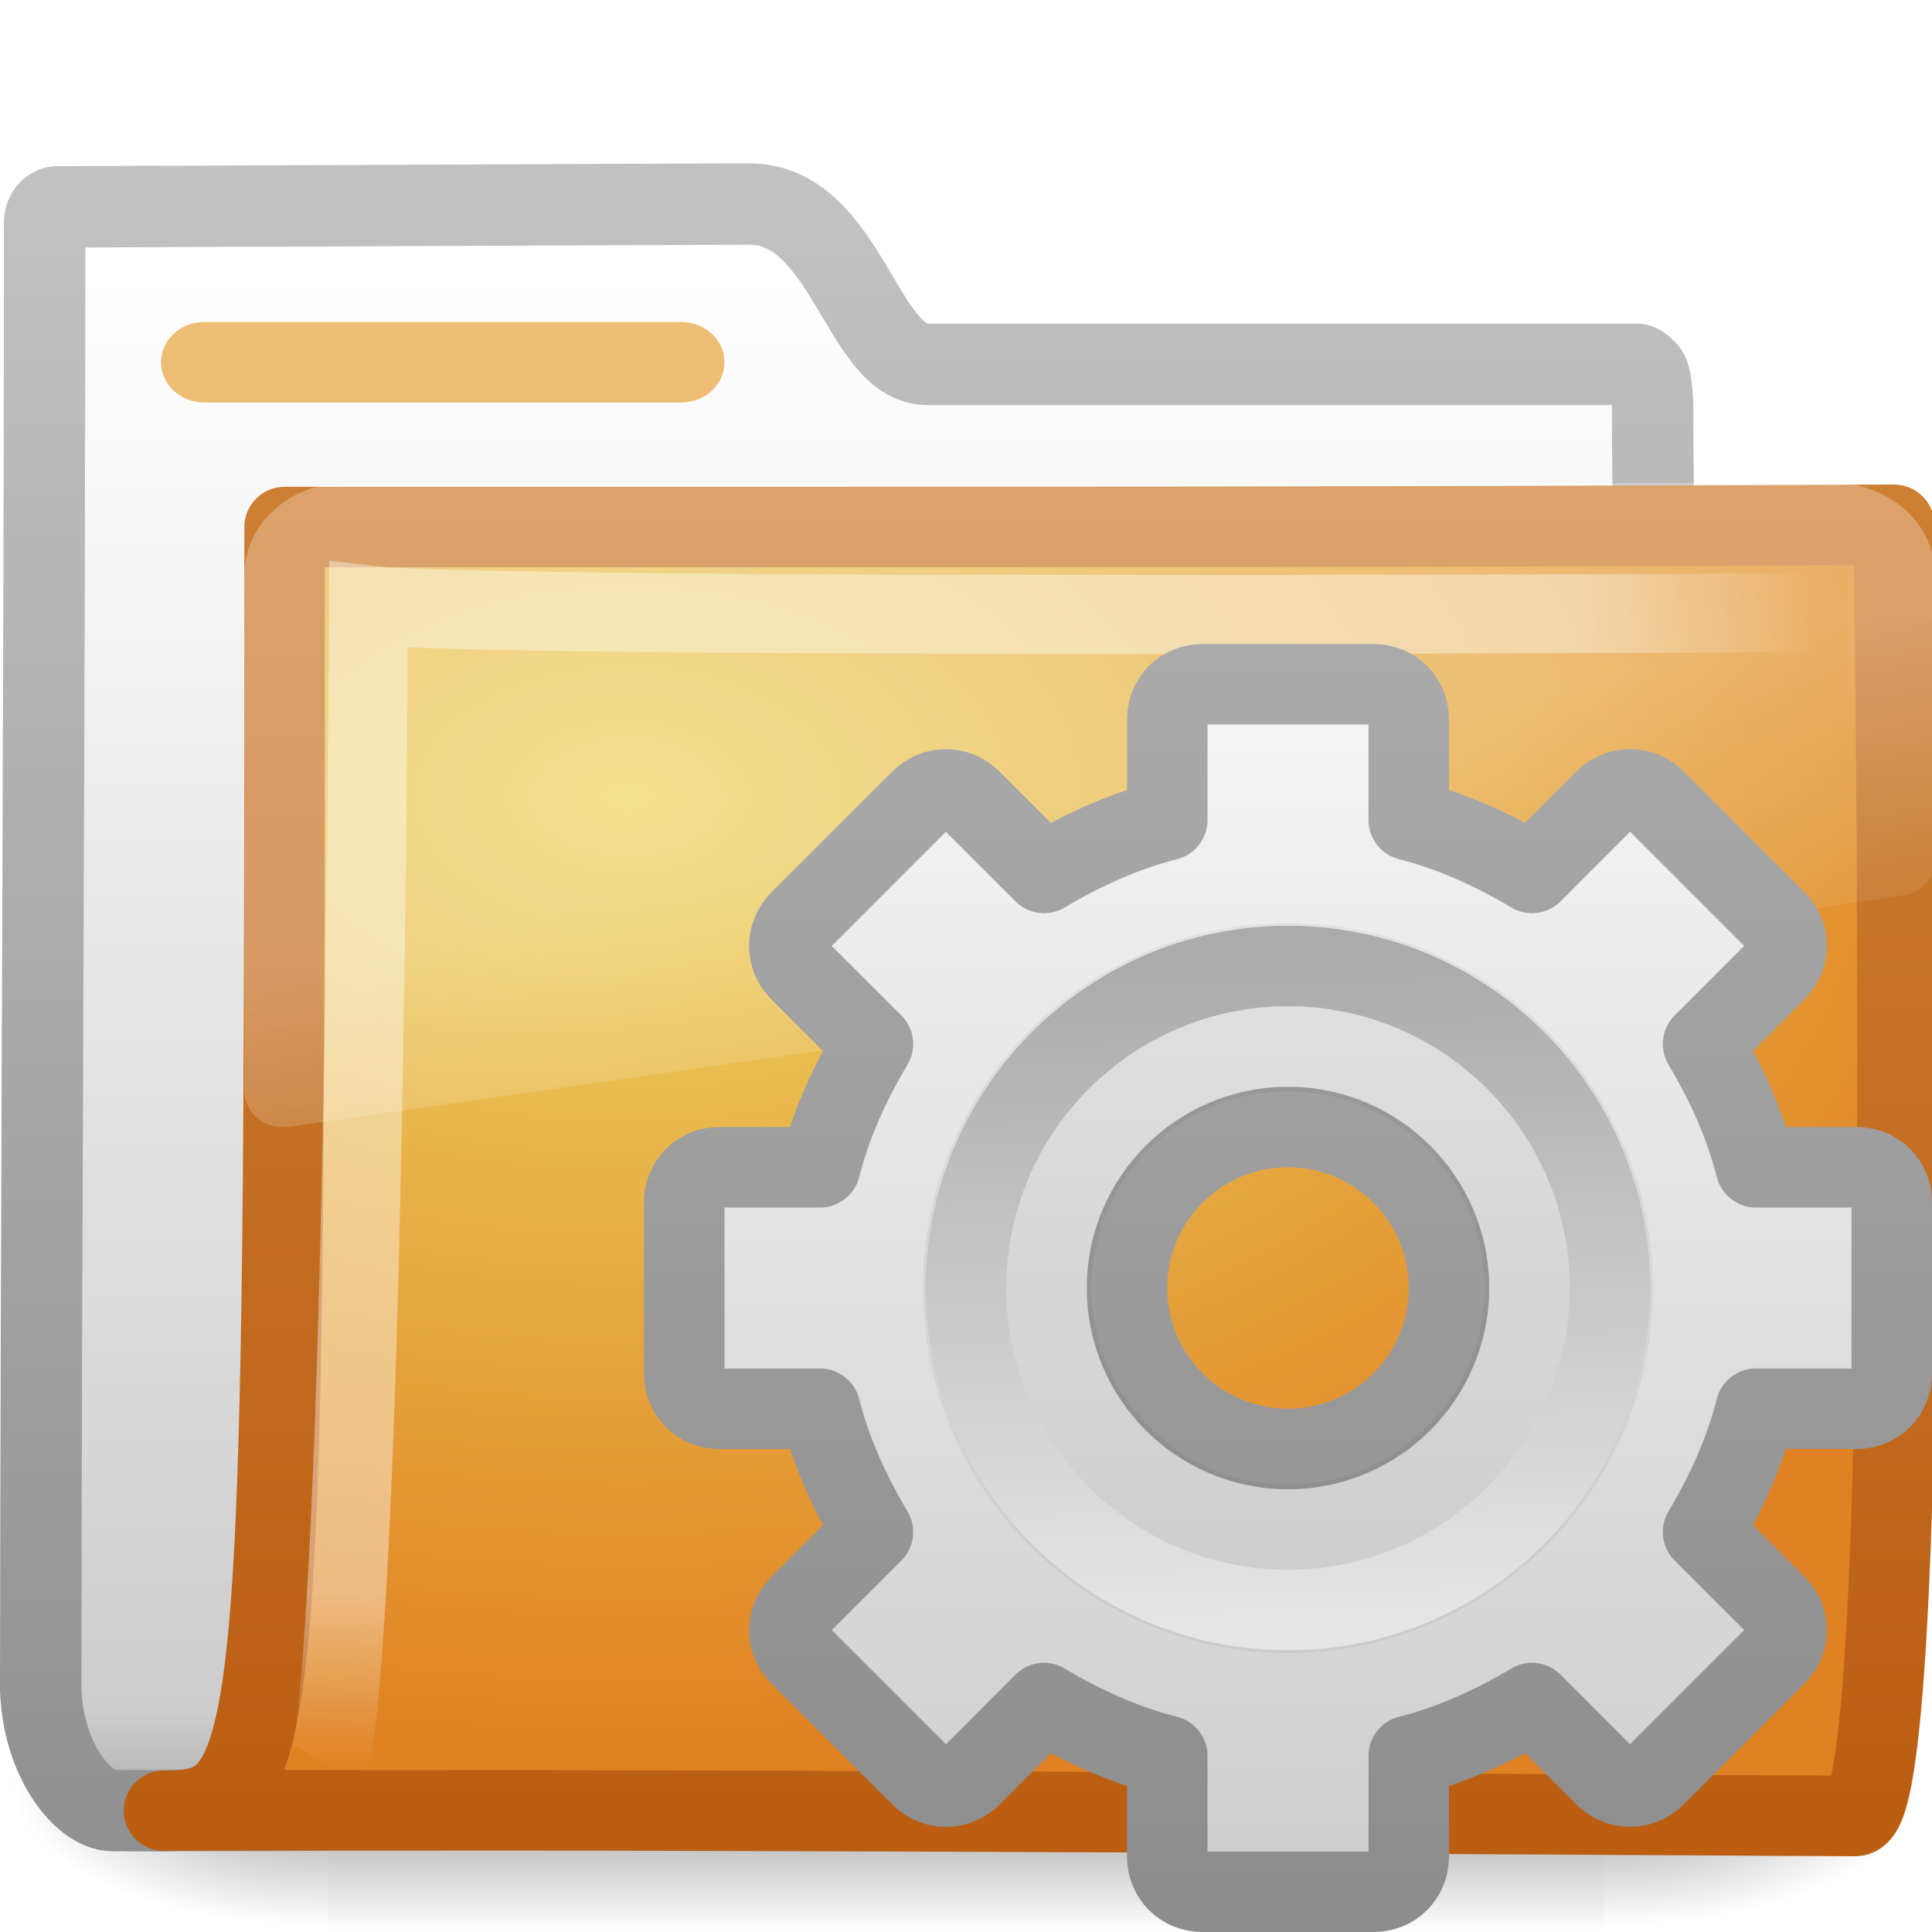
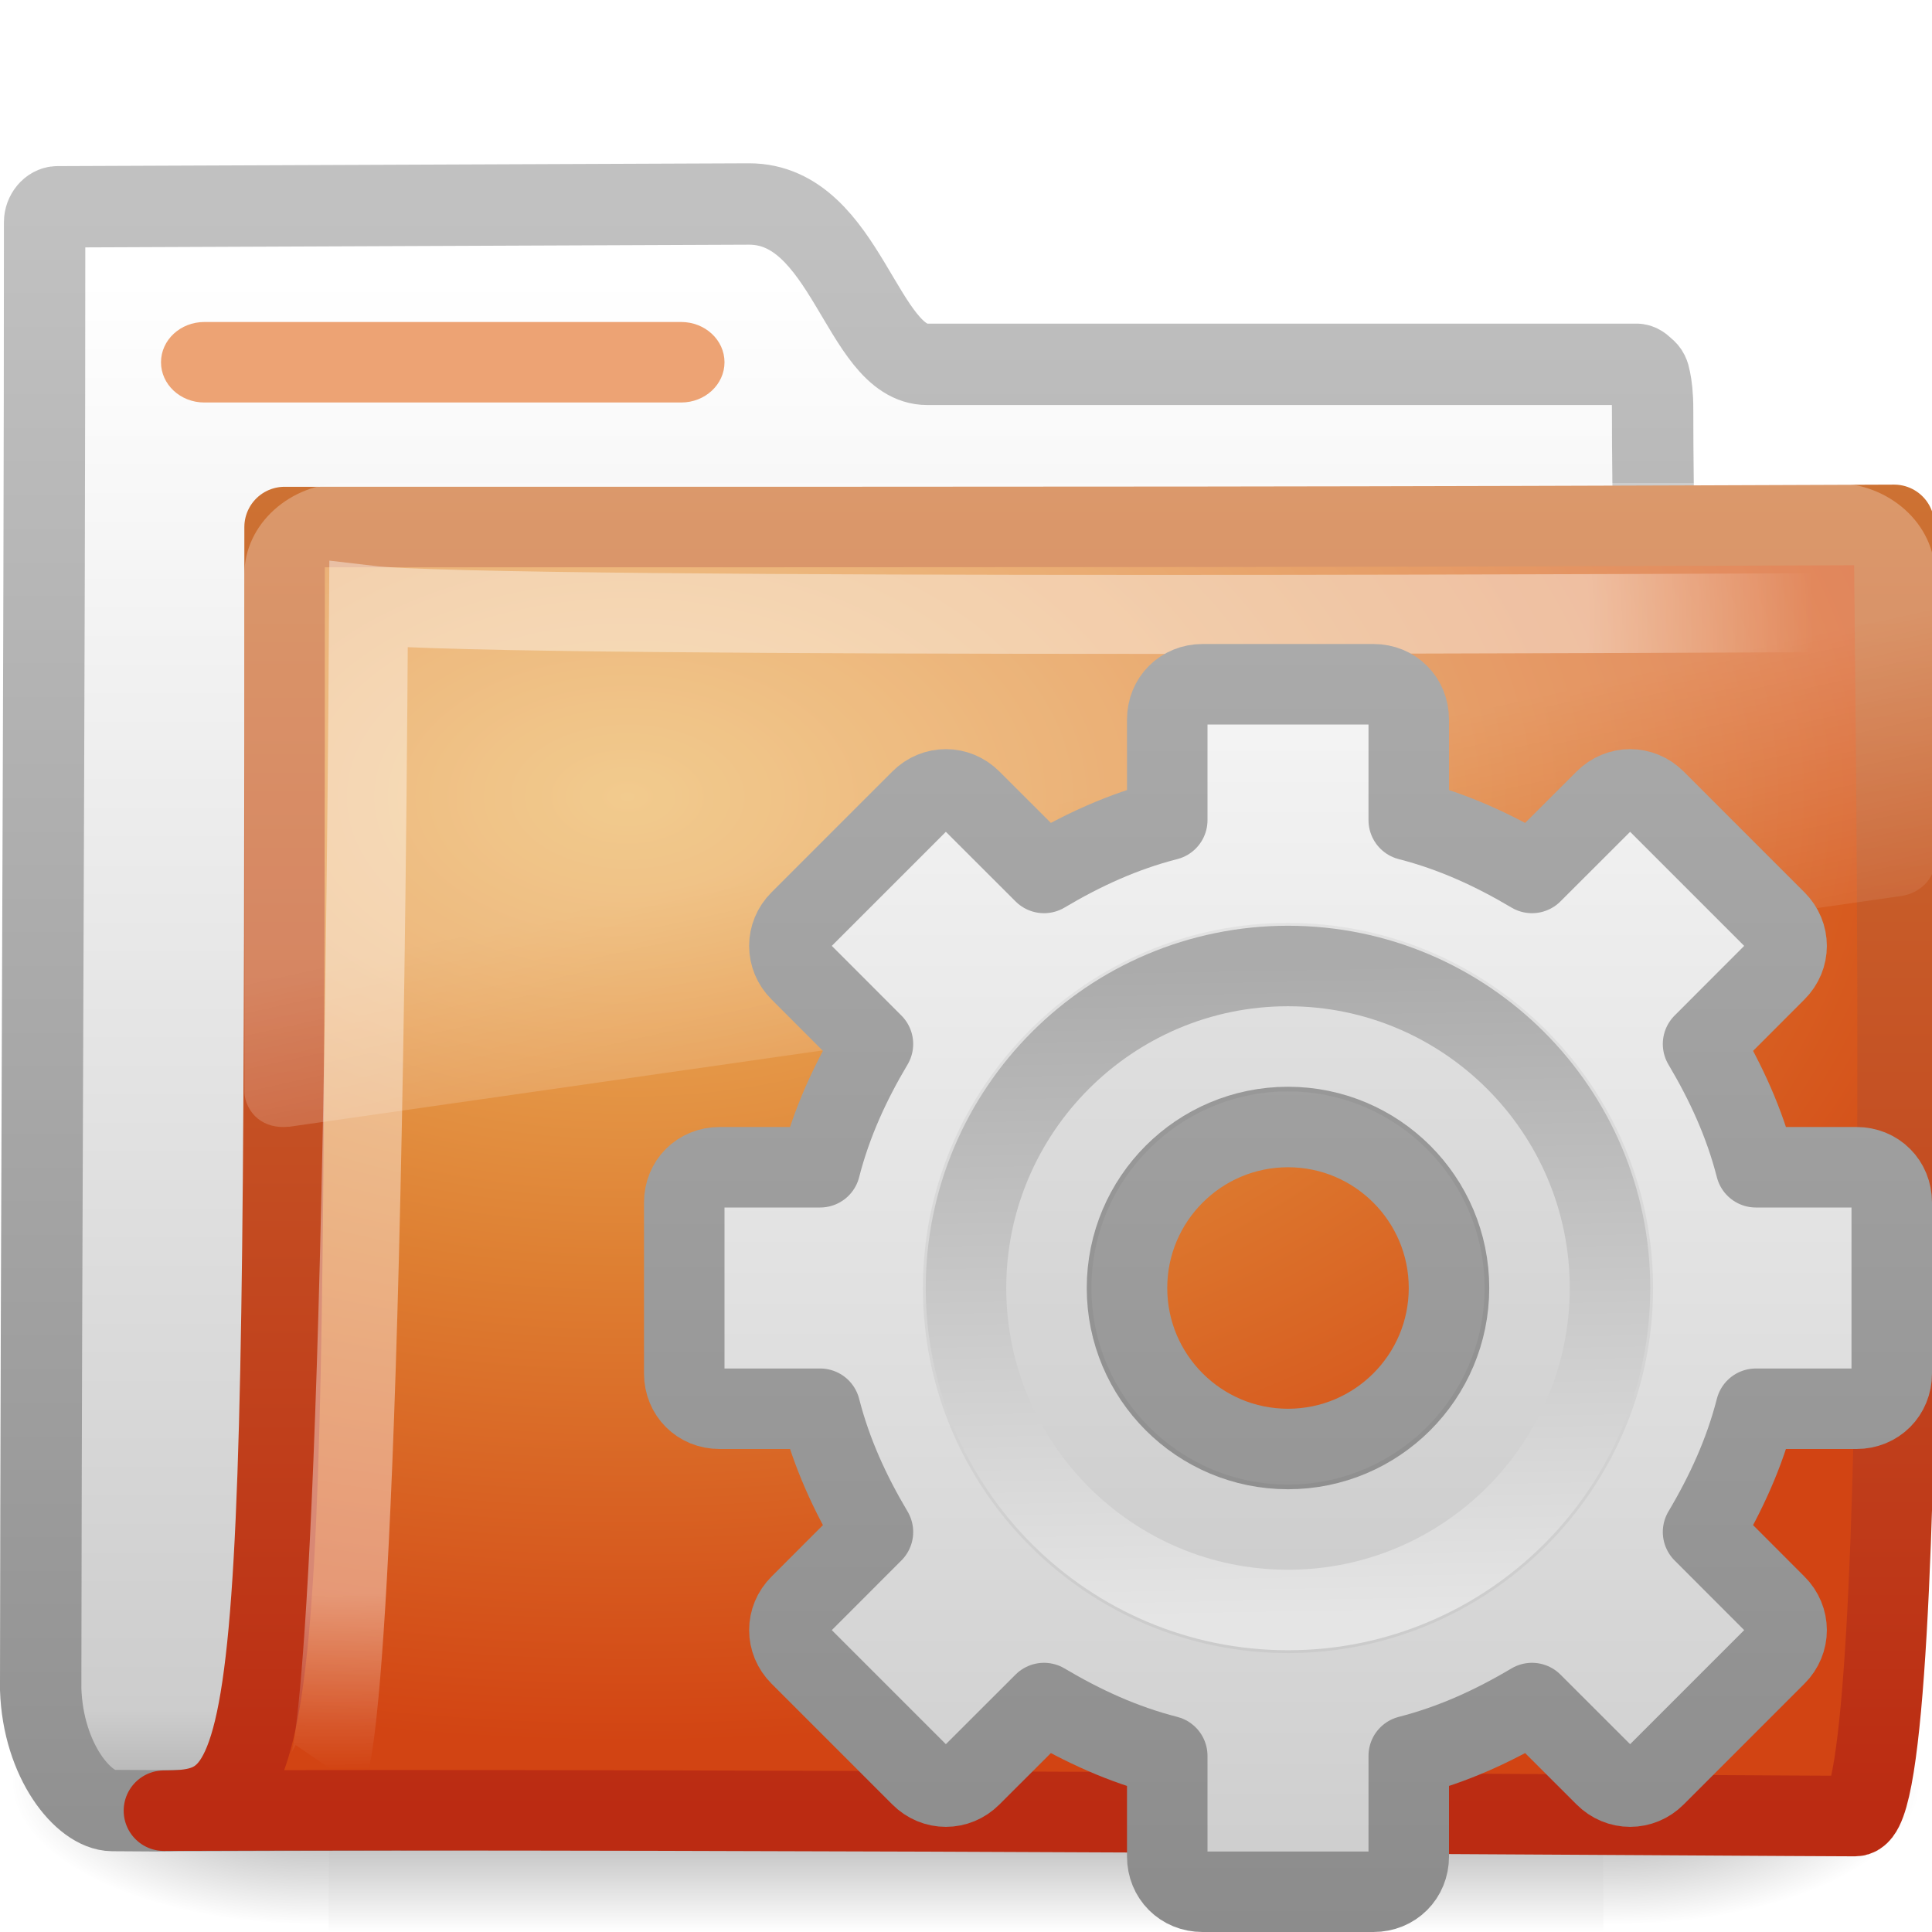
- <svg xmlns="http://www.w3.org/2000/svg" xmlns:xlink="http://www.w3.org/1999/xlink" version="1.0" width="24" height="24" id="svg2">
-   <defs id="defs4">
-     <linearGradient id="linearGradient8265-821-176-38-919-66-249">
-       <stop id="stop2687" style="stop-color:white;stop-opacity:0.275" offset="0" />
-       <stop id="stop2689" style="stop-color:white;stop-opacity:0.078" offset="1" />
+ <svg xmlns="http://www.w3.org/2000/svg" xmlns:xlink="http://www.w3.org/1999/xlink" version="1.0" width="24" height="24" id="svg3272">
+   <defs id="defs3274">
+     <linearGradient id="linearGradient5128">
+       <stop id="stop5130" style="stop-color:#e5e5e5;stop-opacity:1" offset="0" />
+       <stop id="stop5132" style="stop-color:#ababab;stop-opacity:1" offset="1" />
    </linearGradient>
+     <linearGradient x1="86.133" y1="105.105" x2="84.639" y2="20.895" id="linearGradient3260" xlink:href="#linearGradient5128" gradientUnits="userSpaceOnUse" gradientTransform="matrix(9.614231e-2,0,0,9.614231e-2,1.846893,1.943036)" />
+     <linearGradient id="linearGradient3397">
+       <stop id="stop3399" style="stop-color:#aaaaaa;stop-opacity:1" offset="0" />
+       <stop id="stop3401" style="stop-color:#8c8c8c;stop-opacity:1" offset="1" />
+     </linearGradient>
+     <linearGradient x1="21" y1="0" x2="21" y2="16.005" id="linearGradient3264" xlink:href="#linearGradient3397" gradientUnits="userSpaceOnUse" gradientTransform="translate(-17.05819,0)" />
+     <linearGradient x1="63.999" y1="3.1" x2="63.999" y2="122.899" id="linearGradient3309" gradientUnits="userSpaceOnUse">
+       <stop id="stop3311" style="stop-color:#f6f6f6;stop-opacity:1" offset="0" />
+       <stop id="stop3313" style="stop-color:#cccccc;stop-opacity:1" offset="1" />
+     </linearGradient>
+     <linearGradient x1="25" y1="0" x2="25" y2="16" id="linearGradient3262" xlink:href="#linearGradient3309" gradientUnits="userSpaceOnUse" gradientTransform="translate(-17.05819,0)" />
    <linearGradient x1="18.031" y1="16.408" x2="20.055" y2="24.628" id="linearGradient3404" xlink:href="#linearGradient8265-821-176-38-919-66-249" gradientUnits="userSpaceOnUse" />
    <linearGradient id="linearGradient3752">
-       <stop id="stop3754" style="stop-color:white;stop-opacity:1" offset="0" />
-       <stop id="stop3760" style="stop-color:white;stop-opacity:1" offset="0.848" />
-       <stop id="stop3756" style="stop-color:white;stop-opacity:0" offset="1" />
+       <stop id="stop3754" style="stop-color:#ffffff;stop-opacity:1" offset="0" />
+       <stop id="stop3760" style="stop-color:#ffffff;stop-opacity:1" offset="0.848" />
+       <stop id="stop3756" style="stop-color:#ffffff;stop-opacity:0" offset="1" />
    </linearGradient>
-     <radialGradient cx="4.02" cy="5.593" r="10.273" fx="4.02" fy="5.593" id="radialGradient3402" xlink:href="#linearGradient3752" gradientUnits="userSpaceOnUse" gradientTransform="matrix(-0.01680222,1.394281,-1.79662,-0.02165073,-5.365805,-19.33942)" />
-     <linearGradient id="linearGradient3390-178-986-453">
-       <stop id="stop3624" style="stop-color:#bb5e12;stop-opacity:1" offset="0" />
-       <stop id="stop3626" style="stop-color:#cd8033;stop-opacity:1" offset="1" />
-     </linearGradient>
+     <radialGradient cx="4.02" cy="5.593" r="10.273" fx="4.02" fy="5.593" id="radialGradient3402" xlink:href="#linearGradient3752" gradientUnits="userSpaceOnUse" gradientTransform="matrix(-1.680222e-2,1.394281,-1.79662,-2.165073e-2,-5.365805,-19.33942)" />
    <linearGradient x1="9.705" y1="20.882" x2="9.705" y2="4.303" id="linearGradient3400" xlink:href="#linearGradient3390-178-986-453" gradientUnits="userSpaceOnUse" gradientTransform="matrix(0.9945751,0,0,0.9945751,-19.85734,-19.77827)" />
-     <linearGradient id="linearGradient7012-661-145-733-759-865-745-661-970-94">
-       <stop id="stop3618" style="stop-color:#edd563;stop-opacity:1" offset="0" />
-       <stop id="stop3620" style="stop-color:#e08223;stop-opacity:1" offset="1" />
-     </linearGradient>
    <radialGradient cx="7.819" cy="8.561" r="11.268" fx="7.819" fy="8.561" id="radialGradient3398" xlink:href="#linearGradient7012-661-145-733-759-865-745-661-970-94" gradientUnits="userSpaceOnUse" gradientTransform="matrix(1.689952,0,0,1.043609,-24.96704,-20.53429)" />
    <linearGradient id="linearGradient5157">
      <stop id="stop5159" style="stop-color:#c1c1c1;stop-opacity:1" offset="0" />
      <stop id="stop5161" style="stop-color:#909090;stop-opacity:1" offset="1" />
    </linearGradient>
    <linearGradient x1="9.876" y1="2.601" x2="9.876" y2="23.062" id="linearGradient3396" xlink:href="#linearGradient5157" gradientUnits="userSpaceOnUse" gradientTransform="translate(-19.51807,-21.49604)" />
    <linearGradient id="linearGradient11111">
-       <stop id="stop11113" style="stop-color:white;stop-opacity:1" offset="0" />
+       <stop id="stop11113" style="stop-color:#ffffff;stop-opacity:1" offset="0" />
      <stop id="stop11115" style="stop-color:#cdcdcd;stop-opacity:1" offset="0.91" />
      <stop id="stop11117" style="stop-color:#a1a1a1;stop-opacity:1" offset="1" />
    </linearGradient>
    <linearGradient x1="-28.531" y1="17.956" x2="-28.531" y2="37.503" id="linearGradient3394" xlink:href="#linearGradient11111" gradientUnits="userSpaceOnUse" gradientTransform="translate(14.85993,-35.99737)" />
    <radialGradient cx="605.714" cy="486.648" r="117.143" fx="605.714" fy="486.648" id="radialGradient3392" xlink:href="#linearGradient5060" gradientUnits="userSpaceOnUse" gradientTransform="matrix(-2.774389,0,0,1.969706,112.7623,-872.8854)" />
    <linearGradient id="linearGradient5060">
-       <stop id="stop5062" style="stop-color:black;stop-opacity:1" offset="0" />
-       <stop id="stop5064" style="stop-color:black;stop-opacity:0" offset="1" />
+       <stop id="stop5062" style="stop-color:#000000;stop-opacity:1" offset="0" />
+       <stop id="stop5064" style="stop-color:#000000;stop-opacity:0" offset="1" />
    </linearGradient>
    <radialGradient cx="605.714" cy="486.648" r="117.143" fx="605.714" fy="486.648" id="radialGradient3390" xlink:href="#linearGradient5060" gradientUnits="userSpaceOnUse" gradientTransform="matrix(2.774389,0,0,1.969706,-1891.633,-872.8854)" />
    <linearGradient id="linearGradient5048">
-       <stop id="stop5050" style="stop-color:black;stop-opacity:0" offset="0" />
-       <stop id="stop5056" style="stop-color:black;stop-opacity:1" offset="0.5" />
-       <stop id="stop5052" style="stop-color:black;stop-opacity:0" offset="1" />
+       <stop id="stop5050" style="stop-color:#000000;stop-opacity:0" offset="0" />
+       <stop id="stop5056" style="stop-color:#000000;stop-opacity:1" offset="0.5" />
+       <stop id="stop5052" style="stop-color:#000000;stop-opacity:0" offset="1" />
    </linearGradient>
    <linearGradient x1="302.857" y1="366.648" x2="302.857" y2="609.505" id="linearGradient3388" xlink:href="#linearGradient5048" gradientUnits="userSpaceOnUse" gradientTransform="matrix(2.774389,0,0,1.969706,-1892.179,-872.8854)" />
-     <linearGradient x1="25" y1="0" x2="25" y2="16" id="linearGradient3262" xlink:href="#linearGradient3309" gradientUnits="userSpaceOnUse" gradientTransform="translate(-17.05819,0)" />
-     <linearGradient x1="63.999" y1="3.1" x2="63.999" y2="122.899" id="linearGradient3309" gradientUnits="userSpaceOnUse">
-       <stop id="stop3311" style="stop-color:#f6f6f6;stop-opacity:1" offset="0" />
-       <stop id="stop3313" style="stop-color:#ccc;stop-opacity:1" offset="1" />
+     <linearGradient id="linearGradient3484">
+       <stop id="stop3486" style="stop-color:#bdbdbd;stop-opacity:1" offset="0" />
+       <stop id="stop3488" style="stop-color:#d0d0d0;stop-opacity:1" offset="1" />
    </linearGradient>
-     <linearGradient x1="21" y1="0" x2="21" y2="16.005" id="linearGradient3264" xlink:href="#linearGradient3397" gradientUnits="userSpaceOnUse" gradientTransform="translate(-17.05819,0)" />
-     <linearGradient id="linearGradient3397">
-       <stop id="stop3399" style="stop-color:#aaa;stop-opacity:1" offset="0" />
-       <stop id="stop3401" style="stop-color:#8c8c8c;stop-opacity:1" offset="1" />
+     <radialGradient cx="3" cy="5.017" r="21" fx="3" fy="5.017" id="radialGradient2788" xlink:href="#linearGradient3484" gradientUnits="userSpaceOnUse" gradientTransform="matrix(-1.274898e-8,1.714292,-2.159331,-1.4599595e-8,12.80936,2.857001)" />
+     <linearGradient id="linearGradient6404">
+       <stop id="stop6406" style="stop-color:#f9f9f9;stop-opacity:1" offset="0" />
+       <stop id="stop6408" style="stop-color:#c9c9c9;stop-opacity:1" offset="1" />
    </linearGradient>
-     <linearGradient x1="86.133" y1="105.105" x2="84.639" y2="20.895" id="linearGradient3260" xlink:href="#linearGradient5128" gradientUnits="userSpaceOnUse" gradientTransform="matrix(0.09614231,0,0,0.09614231,1.846893,1.943036)" />
-     <linearGradient id="linearGradient5128">
-       <stop id="stop5130" style="stop-color:#e5e5e5;stop-opacity:1" offset="0" />
-       <stop id="stop5132" style="stop-color:#ababab;stop-opacity:1" offset="1" />
+     <linearGradient x1="62.989" y1="13.183" x2="62.989" y2="16.19" id="linearGradient2786" xlink:href="#linearGradient6404" gradientUnits="userSpaceOnUse" gradientTransform="translate(-50.9409,0)" />
+     <linearGradient id="linearGradient5060-820">
+       <stop id="stop2681" style="stop-color:#000000;stop-opacity:1" offset="0" />
+       <stop id="stop2683" style="stop-color:#000000;stop-opacity:0" offset="1" />
    </linearGradient>
+     <radialGradient cx="605.714" cy="486.648" r="117.143" fx="605.714" fy="486.648" id="radialGradient7600-312" xlink:href="#linearGradient5060-820" gradientUnits="userSpaceOnUse" gradientTransform="matrix(-3.212956e-2,0,0,3.705882e-2,23.36322,25.41246)" />
+     <linearGradient id="linearGradient5060-179">
+       <stop id="stop2675" style="stop-color:#000000;stop-opacity:1" offset="0" />
+       <stop id="stop2677" style="stop-color:#000000;stop-opacity:0" offset="1" />
+     </linearGradient>
+     <radialGradient cx="605.714" cy="486.648" r="117.143" fx="605.714" fy="486.648" id="radialGradient7598-526" xlink:href="#linearGradient5060-179" gradientUnits="userSpaceOnUse" gradientTransform="matrix(3.212956e-2,0,0,3.705882e-2,24.63678,25.41246)" />
+     <linearGradient id="linearGradient5048-585">
+       <stop id="stop2667" style="stop-color:#000000;stop-opacity:0" offset="0" />
+       <stop id="stop2669" style="stop-color:#000000;stop-opacity:1" offset="0.5" />
+       <stop id="stop2671" style="stop-color:#000000;stop-opacity:0" offset="1" />
+     </linearGradient>
+     <linearGradient x1="302.857" y1="366.648" x2="302.857" y2="609.505" id="linearGradient7596-975" xlink:href="#linearGradient5048-585" gradientUnits="userSpaceOnUse" gradientTransform="matrix(8.284024e-2,0,0,3.705882e-2,-5.940829,25.41246)" />
+     <linearGradient id="linearGradient3390-178-986-453">
+       <stop id="stop3624" style="stop-color:#bb2b12;stop-opacity:1" offset="0" />
+       <stop id="stop3626" style="stop-color:#cd7233;stop-opacity:1" offset="1" />
+     </linearGradient>
+     <linearGradient x1="82.453" y1="45.114" x2="65.34" y2="15.944" id="linearGradient2779" xlink:href="#linearGradient3390-178-986-453" gradientUnits="userSpaceOnUse" gradientTransform="translate(-53.76539,-0.1141929)" />
+     <linearGradient id="linearGradient7012-661-145-733-759-865-745-661-970-94">
+       <stop id="stop3618" style="stop-color:#edb763;stop-opacity:1" offset="0" />
+       <stop id="stop3270" style="stop-color:#de7f32;stop-opacity:1" offset="0.5" />
+       <stop id="stop3620" style="stop-color:#d24413;stop-opacity:1" offset="1" />
+     </linearGradient>
+     <radialGradient cx="63.969" cy="14.113" r="23.097" fx="63.969" fy="14.113" id="radialGradient2777" xlink:href="#linearGradient7012-661-145-733-759-865-745-661-970-94" gradientUnits="userSpaceOnUse" gradientTransform="matrix(1.564693,-9.5143002e-8,6.1772287e-8,1.015888,-86.21257,8.146117)" />
+     <linearGradient id="linearGradient6129-963-697-142-998-580-273">
+       <stop id="stop2661" style="stop-color:#0a0a0a;stop-opacity:0.498" offset="0" />
+       <stop id="stop2663" style="stop-color:#0a0a0a;stop-opacity:0" offset="1" />
+     </linearGradient>
+     <linearGradient x1="22.935" y1="49.629" x2="22.809" y2="36.658" id="linearGradient2774" xlink:href="#linearGradient6129-963-697-142-998-580-273" gradientUnits="userSpaceOnUse" gradientTransform="matrix(1.144692,0,0,0.9977536,-3.466141,1.098842)" />
+     <linearGradient id="linearGradient6087-437-184-795-110-662-495">
+       <stop id="stop2693" style="stop-color:#ffffff;stop-opacity:0.4" offset="0" />
+       <stop id="stop2695" style="stop-color:#ffffff;stop-opacity:0" offset="1" />
+     </linearGradient>
+     <radialGradient cx="7.265" cy="8.302" r="20.98" fx="7.265" fy="8.302" id="radialGradient2771" xlink:href="#linearGradient6087-437-184-795-110-662-495" gradientUnits="userSpaceOnUse" gradientTransform="matrix(0,1.207974,-1.627164,0,26.37175,8.266469)" />
+     <linearGradient id="linearGradient8265-821-176-38-919-66-249">
+       <stop id="stop2687" style="stop-color:#ffffff;stop-opacity:0.275" offset="0" />
+       <stop id="stop2689" style="stop-color:#ffffff;stop-opacity:0.078" offset="1" />
+     </linearGradient>
+     <linearGradient x1="11.566" y1="22.292" x2="15.215" y2="33.955" id="linearGradient2768" xlink:href="#linearGradient8265-821-176-38-919-66-249" gradientUnits="userSpaceOnUse" />
  </defs>
-   <g id="layer1">
+   <g id="g2701">
    <g id="g2902">
-       <g transform="translate(0.03630422,-1.2165904e-7)" id="g2589">
+       <g transform="translate(3.630422e-2,-1.2165904e-7)" id="g2589">
        <g transform="translate(19.51807,21.49604)" id="g3377">
          <g transform="matrix(0.5459263,0,0,0.5168524,-20.52011,-22.07422)" id="g3490" style="stroke-width:1.883;stroke-miterlimit:4;stroke-dasharray:none">
-             <g transform="matrix(0.02165152,0,0,0.01485743,43.0076,42.68539)" id="g5022" style="stroke-width:104.962;stroke-miterlimit:4;stroke-dasharray:none;display:inline">
+             <g transform="matrix(2.165152e-2,0,0,1.485743e-2,43.0076,42.68539)" id="g5022" style="stroke-width:104.962;stroke-miterlimit:4;stroke-dasharray:none;display:inline">
              <rect width="1339.633" height="478.357" x="-1559.252" y="-150.697" id="rect2527" style="opacity:0.402;fill:url(#linearGradient3388);fill-opacity:1;fill-rule:nonzero;stroke:none;stroke-width:104.962;marker:none;visibility:visible;display:inline;overflow:visible" />
-               <path d="m -219.619,-150.68 c 0,0 0,478.331 0,478.331 142.874,0.9 345.4,-107.17 345.4,-239.196 0,-132.027 -159.437,-239.135 -345.4,-239.135 z" id="path2529" style="opacity:0.402;fill:url(#radialGradient3390);fill-opacity:1;fill-rule:nonzero;stroke:none;stroke-width:104.962;marker:none;visibility:visible;display:inline;overflow:visible" />
-               <path d="m -1559.252,-150.68 c 0,0 0,478.331 0,478.331 -142.874,0.9 -345.4,-107.17 -345.4,-239.196 0,-132.027 159.437,-239.135 345.4,-239.135 z" id="path2531" style="opacity:0.402;fill:url(#radialGradient3392);fill-opacity:1;fill-rule:nonzero;stroke:none;stroke-width:104.962;marker:none;visibility:visible;display:inline;overflow:visible" />
+               <path d="M -219.619,-150.68 C -219.619,-150.68 -219.619,327.65 -219.619,327.65 C -76.745,328.551 125.781,220.481 125.781,88.454 C 125.781,-43.572 -33.655,-150.68 -219.619,-150.68 L -219.619,-150.68 z" id="path2529" style="opacity:0.402;fill:url(#radialGradient3390);fill-opacity:1;fill-rule:nonzero;stroke:none;stroke-width:104.962;marker:none;visibility:visible;display:inline;overflow:visible" />
+               <path d="M -1559.252,-150.68 C -1559.252,-150.68 -1559.252,327.65 -1559.252,327.65 C -1702.127,328.551 -1904.652,220.481 -1904.652,88.454 C -1904.652,-43.572 -1745.216,-150.68 -1559.252,-150.68 L -1559.252,-150.68 z" id="path2531" style="opacity:0.402;fill:url(#radialGradient3392);fill-opacity:1;fill-rule:nonzero;stroke:none;stroke-width:104.962;marker:none;visibility:visible;display:inline;overflow:visible" />
            </g>
          </g>
-           <path d="m -18.841,-18.927 c -0.086,0 -0.159,0.093 -0.159,0.189 0,5.869 -0.043,12.244 -0.049,18.225 0.029,0.895 0.537,1.505 0.89,1.508 1.013,0.009 0.539,-0.004 1.049,0 6.47,-0.016 13.579,-0.078 20.049,-0.094 0.054,0.007 -1.477,-0.108 -1.462,-1.445 10e-7,-4.673 -0.502,-11.187 -0.502,-15.86 0,-0.187 -0.015,-0.291 -0.032,-0.377 -0.013,-0.067 -0.029,-0.099 -0.064,-0.126 -0.028,-0.024 -0.055,-0.057 -0.095,-0.063 l -8.82,0 c -0.815,0 -1.002,-1.992 -2.214,-1.992 l -8.591,0.036 z" id="path3496" style="fill:url(#linearGradient3394);fill-opacity:1;stroke:url(#linearGradient3396);stroke-width:1.011;stroke-linecap:round;stroke-linejoin:round;stroke-miterlimit:4;stroke-opacity:1;stroke-dasharray:none;display:inline" />
-           <path d="m -16.019,-14.949 c 10.57,0 13.03,4.6e-4 19.994,-0.028 0,1.57 0.258,16.04 -0.484,16.04 -0.714,0 -14.046,-0.094 -21.009,-0.066 1.472,0 1.499,-0.623 1.499,-15.946 z" id="path3498" style="fill:url(#radialGradient3398);fill-opacity:1;stroke:url(#linearGradient3400);stroke-width:1;stroke-linecap:round;stroke-linejoin:round;stroke-miterlimit:4;stroke-opacity:1;stroke-dasharray:none;display:inline" />
-           <path d="m 3.421,-13.887 c 0,0 -16.832,0.094 -18.397,-0.092 -0.083,13.829 -0.501,14.439 -0.501,14.439" id="path3211" style="opacity:0.4;fill:none;stroke:url(#radialGradient3402);stroke-width:0.981;stroke-linecap:butt;stroke-linejoin:miter;stroke-miterlimit:4;stroke-opacity:1;stroke-dasharray:none;display:inline" />
-           <path d="m 3.219,5.344 c -1.539,0 -2.812,1.274 -2.812,2.812 l 0,16 c 0.006,0.286 0.148,0.613 0.375,0.812 0.227,0.2 0.516,0.284 0.844,0.25 0.01,2.66e-4 0.021,2.66e-4 0.031,0 l 45,-7.125 c 0.522,-0.082 0.93,-0.534 0.938,-1.062 l 0,-8.875 c 0,-1.539 -1.274,-2.812 -2.812,-2.812 l -41.562,0 z" transform="matrix(0.4450331,0,0,0.4023652,-16.69887,-17.64618)" id="path2608" style="fill:url(#linearGradient3404);fill-opacity:1;fill-rule:evenodd;stroke:none" />
+           <path d="M -18.841,-18.927 C -18.926,-18.927 -19,-18.834 -19,-18.738 C -19,-12.869 -19.043,-6.494 -19.049,-0.513 C -19.02,0.382 -18.512,0.992 -18.159,0.995 C -17.146,1.004 -17.62,0.991 -17.111,0.995 C -10.64,0.979 -3.532,0.917 2.939,0.901 C 2.993,0.908 1.462,0.793 1.477,-0.545 C 1.477,-5.218 0.975,-11.732 0.975,-16.405 C 0.975,-16.592 0.96,-16.696 0.943,-16.782 C 0.931,-16.848 0.915,-16.881 0.88,-16.907 C 0.852,-16.932 0.825,-16.964 0.784,-16.97 L -8.036,-16.97 C -8.851,-16.97 -9.038,-18.962 -10.249,-18.962 L -18.841,-18.927 L -18.841,-18.927 z" id="path3496" style="fill:url(#linearGradient3394);fill-opacity:1;stroke:url(#linearGradient3396);stroke-width:1.011;stroke-linecap:round;stroke-linejoin:round;stroke-miterlimit:4;stroke-dasharray:none;stroke-opacity:1;display:inline" />
+           <path d="M -16.019,-14.949 C -5.449,-14.949 -2.988,-14.948 3.975,-14.976 C 3.975,-13.406 4.233,1.064 3.491,1.064 C 2.777,1.064 -10.555,0.969 -17.518,0.997 C -16.046,0.997 -16.019,0.375 -16.019,-14.949 L -16.019,-14.949 z" id="path3498" style="fill:url(#radialGradient3398);fill-opacity:1;stroke:url(#linearGradient3400);stroke-width:1;stroke-linecap:round;stroke-linejoin:round;stroke-miterlimit:4;stroke-dasharray:none;stroke-opacity:1;display:inline" />
+           <path d="M 3.421,-13.887 C 3.421,-13.887 -13.411,-13.794 -14.976,-13.98 C -15.059,-0.15 -15.477,0.459 -15.477,0.459" id="path3211" style="opacity:0.4;fill:none;stroke:url(#radialGradient3402);stroke-width:0.981;stroke-linecap:butt;stroke-linejoin:miter;stroke-miterlimit:4;stroke-dasharray:none;stroke-opacity:1;display:inline" />
+           <path d="M 3.219,5.344 C 1.68,5.344 0.406,6.617 0.406,8.156 L 0.406,24.156 C 0.412,24.442 0.555,24.769 0.781,24.969 C 1.008,25.169 1.297,25.253 1.625,25.219 C 1.635,25.219 1.646,25.219 1.656,25.219 L 46.656,18.094 C 47.178,18.011 47.586,17.559 47.594,17.031 L 47.594,8.156 C 47.594,6.617 46.32,5.344 44.781,5.344 L 3.219,5.344 L 3.219,5.344 z" transform="matrix(0.4450331,0,0,0.4023652,-16.69887,-17.64618)" id="path2608" style="fill:url(#linearGradient3404);fill-opacity:1;fill-rule:evenodd;stroke:none" />
        </g>
      </g>
-       <rect width="7" height="1" rx="0.538" ry="0.5" x="2" y="4" id="rect2545" style="fill:#edbd74;fill-opacity:1;fill-rule:nonzero;stroke:none;stroke-width:1;marker:none;visibility:visible;display:block;overflow:visible;enable-background:accumulate" />
+       <rect width="7" height="1" rx="0.538" ry="0.5" x="2" y="4" id="rect2545" style="fill:#eda374;fill-opacity:1;fill-rule:nonzero;stroke:none;stroke-width:1;marker:none;visibility:visible;display:block;overflow:visible;enable-background:accumulate" />
    </g>
  </g>
  <g transform="translate(8,8)" id="g2467">
    <g id="g2479">
-       <path d="M 6.938,0.5 C 6.689,0.5 6.5,0.689 6.5,0.938 l 0,1.25 C 5.946,2.33 5.449,2.559 4.969,2.844 L 4.062,1.938 c -0.176,-0.176 -0.449,-0.176 -0.625,0 l -1.5,1.5 c -0.176,0.176 -0.176,0.449 0,0.625 L 2.844,4.969 C 2.559,5.449 2.33,5.946 2.188,6.5 l -1.25,0 C 0.689,6.5 0.5,6.689 0.5,6.938 l 0,2.125 c 1e-8,0.248 0.189,0.438 0.438,0.438 l 1.25,0 c 0.142,0.554 0.372,1.051 0.656,1.531 L 1.938,11.938 c -0.176,0.176 -0.176,0.449 0,0.625 l 1.5,1.5 c 0.176,0.176 0.449,0.176 0.625,0 L 4.969,13.156 C 5.449,13.441 5.946,13.67 6.5,13.812 l 0,1.25 c 1e-7,0.248 0.189,0.438 0.438,0.438 l 2.125,0 C 9.311,15.5 9.5,15.311 9.5,15.062 l 0,-1.25 c 0.554,-0.142 1.051,-0.372 1.531,-0.656 l 0.906,0.906 c 0.176,0.176 0.449,0.176 0.625,0 l 1.5,-1.5 c 0.176,-0.176 0.176,-0.449 0,-0.625 L 13.156,11.031 C 13.441,10.551 13.67,10.054 13.812,9.5 l 1.25,0 C 15.311,9.5 15.5,9.311 15.5,9.062 l 0,-2.125 C 15.5,6.689 15.311,6.5 15.062,6.5 l -1.25,0 C 13.67,5.946 13.441,5.449 13.156,4.969 L 14.062,4.062 c 0.176,-0.176 0.176,-0.449 0,-0.625 l -1.5,-1.5 c -0.176,-0.176 -0.449,-0.176 -0.625,0 L 11.031,2.844 C 10.551,2.559 10.054,2.33 9.5,2.188 l 0,-1.25 C 9.5,0.689 9.311,0.5 9.062,0.5 l -2.125,0 z M 8,6 c 1.104,0 2,0.896 2,2 0,1.104 -0.896,2 -2,2 C 6.896,10 6,9.104 6,8 6,6.896 6.896,6 8,6 z" id="path2426" style="fill:url(#linearGradient3262);fill-opacity:1;fill-rule:nonzero;stroke:url(#linearGradient3264);stroke-width:1;stroke-linecap:butt;stroke-linejoin:round;stroke-miterlimit:4;stroke-opacity:1;stroke-dasharray:none;stroke-dashoffset:0;marker:none;visibility:visible;display:block;overflow:visible;enable-background:accumulate" />
-       <path d="M 8,3.465 C 5.499,3.465 3.465,5.499 3.465,8 3.465,10.501 5.499,12.535 8,12.535 10.501,12.535 12.535,10.501 12.535,8 12.535,5.499 10.501,3.465 8,3.465 z M 8,5.558 c 1.348,0 2.442,1.094 2.442,2.442 0,1.348 -1.094,2.442 -2.442,2.442 C 6.652,10.442 5.558,9.348 5.558,8 5.558,6.652 6.652,5.558 8,5.558 z" id="path3315" style="opacity:0.05;fill:black;fill-opacity:1;stroke:none" />
-       <path d="M 8,4 C 5.794,4 4,5.794 4,8 4,10.206 5.794,12 8,12 10.206,12 12,10.206 12,8 12,5.794 10.206,4 8,4 z" id="path28" style="fill:none;stroke:url(#linearGradient3260);stroke-width:1;stroke-miterlimit:4;stroke-dasharray:none" />
+       <path d="M 6.938,0.5 C 6.689,0.5 6.5,0.689 6.5,0.938 L 6.5,2.188 C 5.946,2.33 5.449,2.559 4.969,2.844 L 4.062,1.938 C 3.887,1.762 3.613,1.762 3.438,1.938 L 1.938,3.438 C 1.762,3.613 1.762,3.887 1.938,4.062 L 2.844,4.969 C 2.559,5.449 2.33,5.946 2.188,6.5 L 0.938,6.5 C 0.689,6.5 0.5,6.689 0.5,6.938 L 0.5,9.062 C 0.5,9.311 0.689,9.5 0.938,9.5 L 2.188,9.5 C 2.33,10.054 2.559,10.551 2.844,11.031 L 1.938,11.938 C 1.762,12.113 1.762,12.387 1.938,12.562 L 3.438,14.062 C 3.613,14.238 3.887,14.238 4.062,14.062 L 4.969,13.156 C 5.449,13.441 5.946,13.67 6.5,13.812 L 6.5,15.062 C 6.5,15.311 6.689,15.5 6.938,15.5 L 9.062,15.5 C 9.311,15.5 9.5,15.311 9.5,15.062 L 9.5,13.812 C 10.054,13.67 10.551,13.441 11.031,13.156 L 11.938,14.062 C 12.113,14.238 12.387,14.238 12.562,14.062 L 14.062,12.562 C 14.238,12.387 14.238,12.113 14.062,11.938 L 13.156,11.031 C 13.441,10.551 13.67,10.054 13.812,9.5 L 15.062,9.5 C 15.311,9.5 15.5,9.311 15.5,9.062 L 15.5,6.938 C 15.5,6.689 15.311,6.5 15.062,6.5 L 13.812,6.5 C 13.67,5.946 13.441,5.449 13.156,4.969 L 14.062,4.062 C 14.238,3.887 14.238,3.613 14.062,3.438 L 12.562,1.938 C 12.387,1.762 12.113,1.762 11.938,1.938 L 11.031,2.844 C 10.551,2.559 10.054,2.33 9.5,2.188 L 9.5,0.938 C 9.5,0.689 9.311,0.5 9.062,0.5 L 6.938,0.5 L 6.938,0.5 z M 8,6 C 9.104,6 10,6.896 10,8 C 10,9.104 9.104,10 8,10 C 6.896,10 6,9.104 6,8 C 6,6.896 6.896,6 8,6 z" id="path2426" style="fill:url(#linearGradient3262);fill-opacity:1;fill-rule:nonzero;stroke:url(#linearGradient3264);stroke-width:1;stroke-linecap:butt;stroke-linejoin:round;marker:none;stroke-miterlimit:4;stroke-dasharray:none;stroke-dashoffset:0;stroke-opacity:1;visibility:visible;display:block;overflow:visible;enable-background:accumulate" />
+       <path d="M 8,3.465 C 5.499,3.465 3.465,5.499 3.465,8 C 3.465,10.501 5.499,12.535 8,12.535 C 10.501,12.535 12.535,10.501 12.535,8 C 12.535,5.499 10.501,3.465 8,3.465 z M 8,5.558 C 9.348,5.558 10.442,6.652 10.442,8 C 10.442,9.348 9.348,10.442 8,10.442 C 6.652,10.442 5.558,9.348 5.558,8 C 5.558,6.652 6.652,5.558 8,5.558 z" id="path3315" style="opacity:0.05;fill:#000000;fill-opacity:1;stroke:none" />
+       <path d="M 8,4 C 5.794,4 4,5.794 4,8 C 4,10.206 5.794,12 8,12 C 10.206,12 12,10.206 12,8 C 12,5.794 10.206,4 8,4 z" id="path28" style="fill:none;stroke:url(#linearGradient3260);stroke-width:1;stroke-miterlimit:4;stroke-dasharray:none" />
    </g>
  </g>
</svg>
